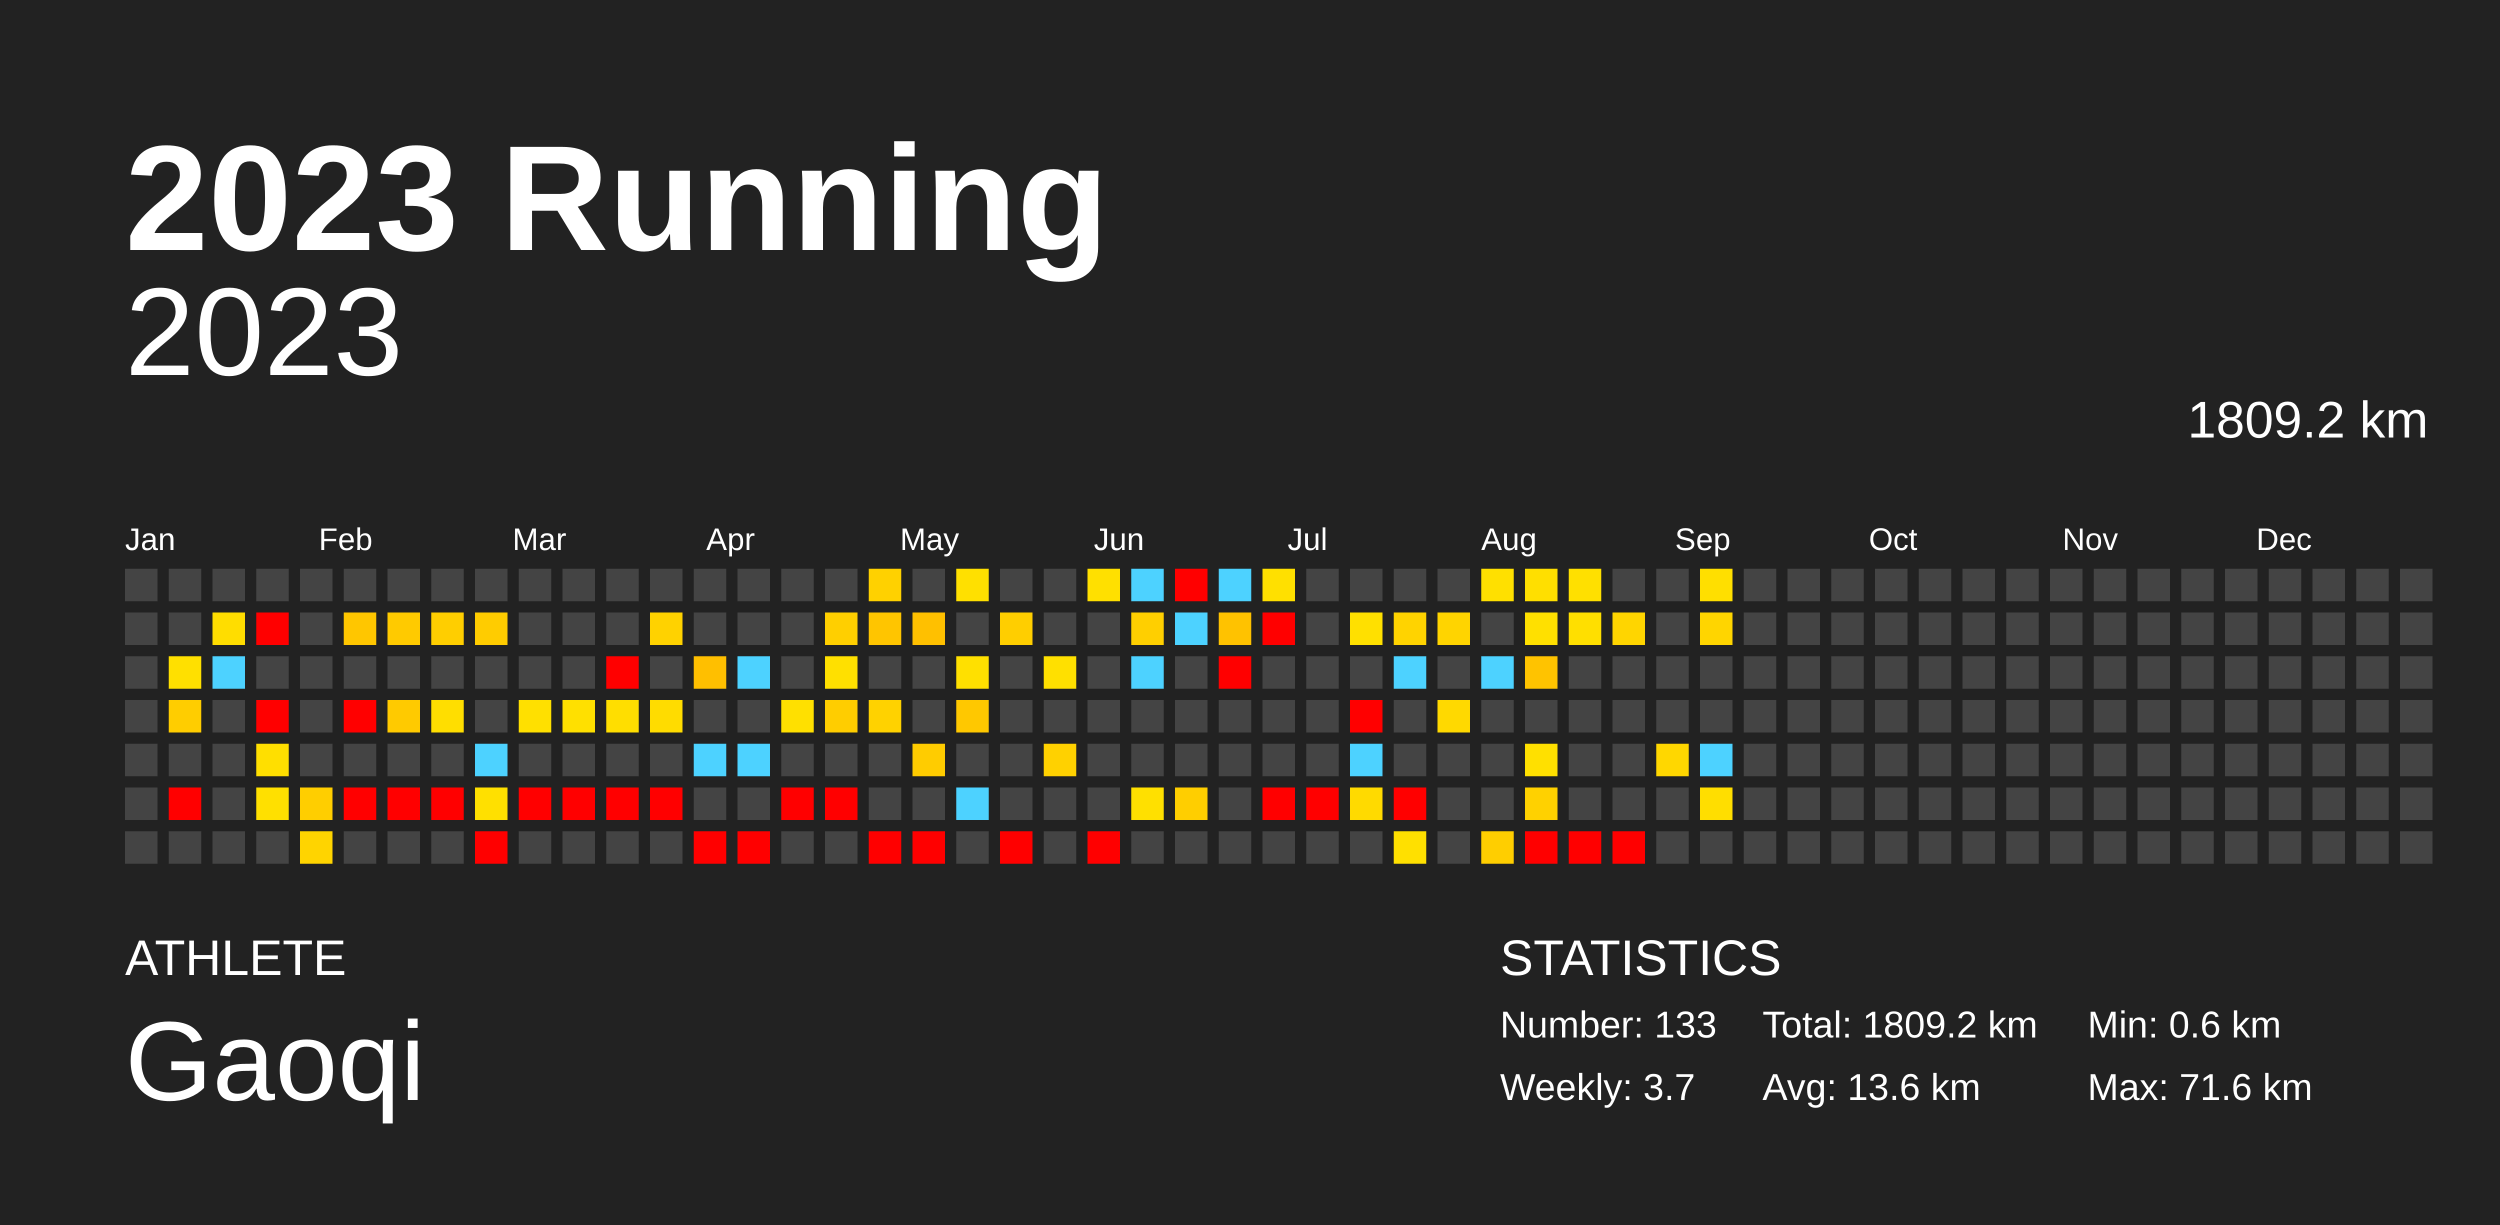
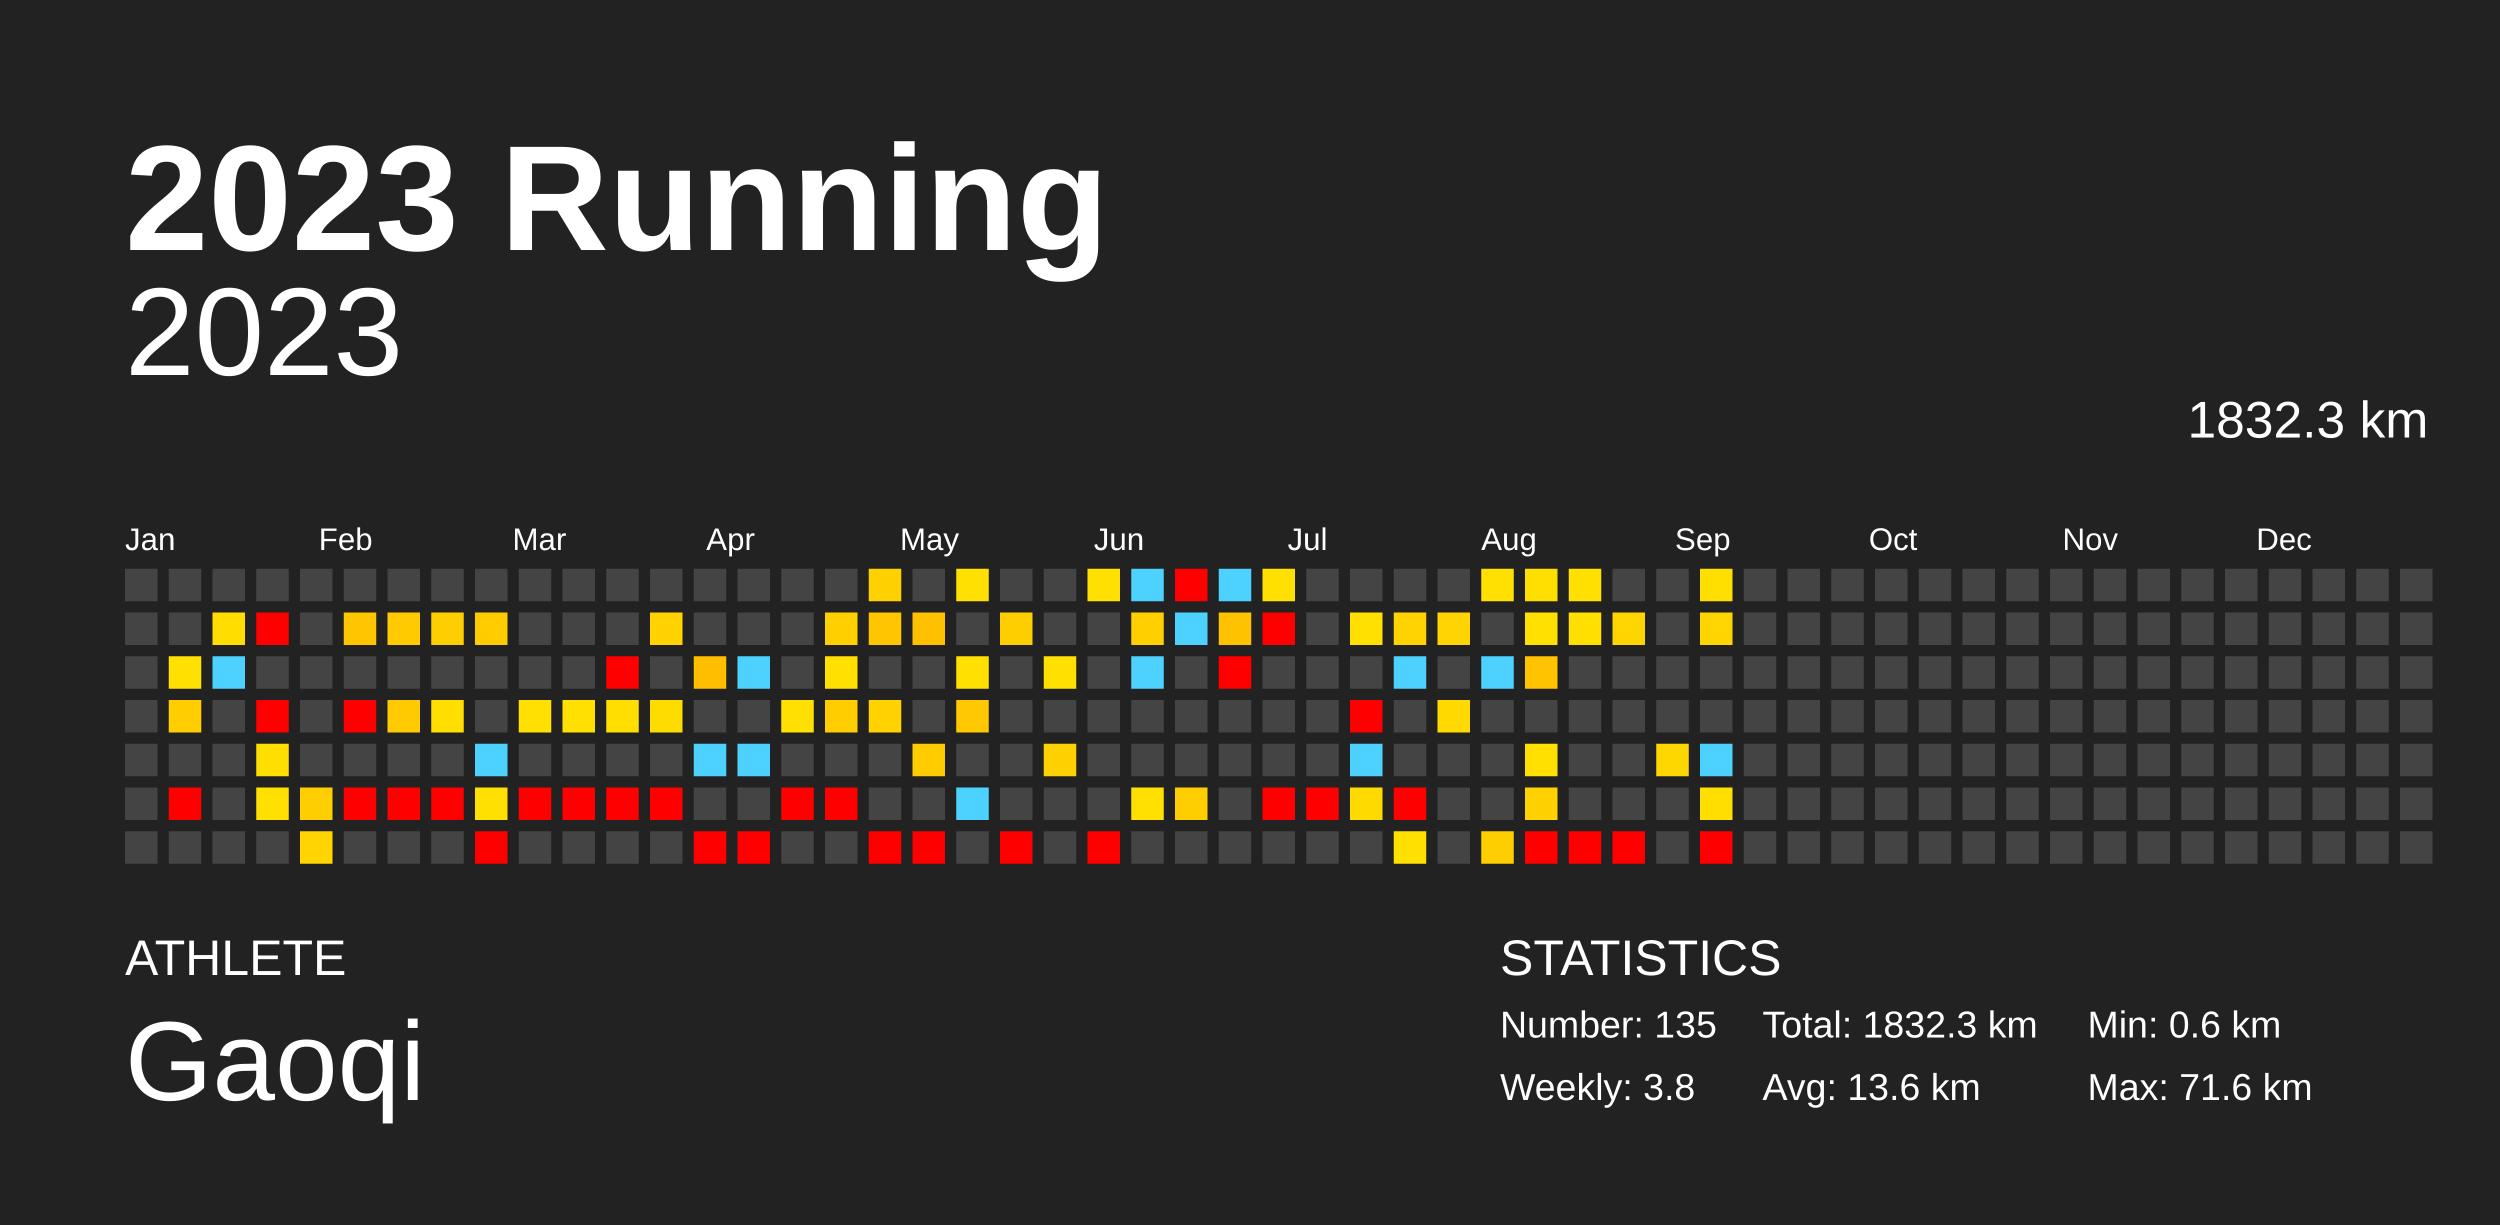
<svg xmlns="http://www.w3.org/2000/svg" baseProfile="full" height="98mm" version="1.1" viewBox="0,0,200,98" width="200mm">
  <defs />
  <rect fill="#222222" height="98" width="200" x="0" y="0" />
  <text fill="#FFFFFF" style="font-size:12px; font-family:Arial; font-weight:bold;" x="10" y="20">2023 Running</text>
  <text fill="#FFFFFF" style="font-size:4px; font-family:Arial" x="10" y="78">ATHLETE</text>
  <text fill="#FFFFFF" style="font-size:9px; font-family:Arial" x="10" y="88">Gaoqi</text>
  <text fill="#FFFFFF" style="font-size:4px; font-family:Arial" x="120" y="78">STATISTICS</text>
-   <text fill="#FFFFFF" style="font-size:3px; font-family:Arial" x="120" y="83">Number: 133</text>
-   <text fill="#FFFFFF" style="font-size:3px; font-family:Arial" x="120" y="88">Weekly: 3.7</text>
-   <text fill="#FFFFFF" style="font-size:3px; font-family:Arial" x="141" y="83">Total: 1809.2 km</text>
+   <text fill="#FFFFFF" style="font-size:3px; font-family:Arial" x="120" y="83">Number: 135</text>
+   <text fill="#FFFFFF" style="font-size:3px; font-family:Arial" x="120" y="88">Weekly: 3.8</text>
+   <text fill="#FFFFFF" style="font-size:3px; font-family:Arial" x="141" y="83">Total: 1832.3 km</text>
  <text fill="#FFFFFF" style="font-size:3px; font-family:Arial" x="141" y="88">Avg: 13.6 km</text>
  <text fill="#FFFFFF" style="font-size:3px; font-family:Arial" x="167" y="83">Min: 0.6 km</text>
  <text fill="#FFFFFF" style="font-size:3px; font-family:Arial" x="167" y="88">Max: 71.6 km</text>
  <text alignment-baseline="hanging" fill="#FFFFFF" style="font-size:10.0px; font-family:Arial;" x="10" y="30">2023</text>
-   <text alignment-baseline="hanging" fill="#FFFFFF" style="font-size:4.125px; font-family:Arial;" x="175" y="35">1809.2 km</text>
+   <text alignment-baseline="hanging" fill="#FFFFFF" style="font-size:4.125px; font-family:Arial;" x="175" y="35">1832.3 km</text>
  <text fill="#FFFFFF" style="font-size:2.5px; font-family:Arial" x="10.0" y="44">Jan</text>
  <text fill="#FFFFFF" style="font-size:2.5px; font-family:Arial" x="25.5" y="44">Feb</text>
  <text fill="#FFFFFF" style="font-size:2.5px; font-family:Arial" x="41.0" y="44">Mar</text>
  <text fill="#FFFFFF" style="font-size:2.5px; font-family:Arial" x="56.5" y="44">Apr</text>
  <text fill="#FFFFFF" style="font-size:2.5px; font-family:Arial" x="72.0" y="44">May</text>
  <text fill="#FFFFFF" style="font-size:2.5px; font-family:Arial" x="87.5" y="44">Jun</text>
  <text fill="#FFFFFF" style="font-size:2.5px; font-family:Arial" x="103.0" y="44">Jul</text>
  <text fill="#FFFFFF" style="font-size:2.5px; font-family:Arial" x="118.5" y="44">Aug</text>
  <text fill="#FFFFFF" style="font-size:2.5px; font-family:Arial" x="134.0" y="44">Sep</text>
  <text fill="#FFFFFF" style="font-size:2.5px; font-family:Arial" x="149.5" y="44">Oct</text>
  <text fill="#FFFFFF" style="font-size:2.5px; font-family:Arial" x="165.0" y="44">Nov</text>
  <text fill="#FFFFFF" style="font-size:2.5px; font-family:Arial" x="180.5" y="44">Dec</text>
  <rect fill="#444444" height="2.6" width="2.6" x="10.0" y="45.5" />
  <rect fill="#444444" height="2.6" width="2.6" x="10.0" y="49.0" />
  <rect fill="#444444" height="2.6" width="2.6" x="10.0" y="52.5" />
  <rect fill="#444444" height="2.6" width="2.6" x="10.0" y="56.0" />
  <rect fill="#444444" height="2.6" width="2.6" x="10.0" y="59.5" />
  <rect fill="#444444" height="2.6" width="2.6" x="10.0" y="63.0" />
  <rect fill="#444444" height="2.6" width="2.6" x="10.0" y="66.5" />
  <rect fill="#444444" height="2.6" width="2.6" x="13.5" y="45.5" />
  <rect fill="#444444" height="2.6" width="2.6" x="13.5" y="49.0" />
  <rect fill="#ffe000" height="2.6" width="2.6" x="13.5" y="52.5" />
  <rect fill="#ffcd00" height="2.6" width="2.6" x="13.5" y="56.0" />
  <rect fill="#444444" height="2.6" width="2.6" x="13.5" y="59.5" />
  <rect fill="red" height="2.6" width="2.6" x="13.5" y="63.0" />
  <rect fill="#444444" height="2.6" width="2.6" x="13.5" y="66.5" />
  <rect fill="#444444" height="2.6" width="2.6" x="17.0" y="45.5" />
  <rect fill="#ffdd00" height="2.6" width="2.6" x="17.0" y="49.0" />
  <rect fill="#4dd2ff" height="2.6" width="2.6" x="17.0" y="52.5" />
  <rect fill="#444444" height="2.6" width="2.6" x="17.0" y="56.0" />
  <rect fill="#444444" height="2.6" width="2.6" x="17.0" y="59.5" />
  <rect fill="#444444" height="2.6" width="2.6" x="17.0" y="63.0" />
  <rect fill="#444444" height="2.6" width="2.6" x="17.0" y="66.5" />
  <rect fill="#444444" height="2.6" width="2.6" x="20.5" y="45.5" />
  <rect fill="red" height="2.6" width="2.6" x="20.5" y="49.0" />
  <rect fill="#444444" height="2.6" width="2.6" x="20.5" y="52.5" />
  <rect fill="red" height="2.6" width="2.6" x="20.5" y="56.0" />
  <rect fill="#ffdf00" height="2.6" width="2.6" x="20.5" y="59.5" />
  <rect fill="#ffe000" height="2.6" width="2.6" x="20.5" y="63.0" />
  <rect fill="#444444" height="2.6" width="2.6" x="20.5" y="66.5" />
  <rect fill="#444444" height="2.6" width="2.6" x="24.0" y="45.5" />
  <rect fill="#444444" height="2.6" width="2.6" x="24.0" y="49.0" />
  <rect fill="#444444" height="2.6" width="2.6" x="24.0" y="52.5" />
  <rect fill="#444444" height="2.6" width="2.6" x="24.0" y="56.0" />
  <rect fill="#444444" height="2.6" width="2.6" x="24.0" y="59.5" />
  <rect fill="#ffce00" height="2.6" width="2.6" x="24.0" y="63.0" />
  <rect fill="#ffd400" height="2.6" width="2.6" x="24.0" y="66.5" />
  <rect fill="#444444" height="2.6" width="2.6" x="27.5" y="45.5" />
  <rect fill="#ffc600" height="2.6" width="2.6" x="27.5" y="49.0" />
  <rect fill="#444444" height="2.6" width="2.6" x="27.5" y="52.5" />
  <rect fill="red" height="2.6" width="2.6" x="27.5" y="56.0" />
  <rect fill="#444444" height="2.6" width="2.6" x="27.5" y="59.5" />
  <rect fill="red" height="2.6" width="2.6" x="27.5" y="63.0" />
  <rect fill="#444444" height="2.6" width="2.6" x="27.5" y="66.5" />
  <rect fill="#444444" height="2.6" width="2.6" x="31.0" y="45.5" />
  <rect fill="#ffca00" height="2.6" width="2.6" x="31.0" y="49.0" />
  <rect fill="#444444" height="2.6" width="2.6" x="31.0" y="52.5" />
  <rect fill="#ffca00" height="2.6" width="2.6" x="31.0" y="56.0" />
  <rect fill="#444444" height="2.6" width="2.6" x="31.0" y="59.5" />
  <rect fill="red" height="2.6" width="2.6" x="31.0" y="63.0" />
  <rect fill="#444444" height="2.6" width="2.6" x="31.0" y="66.5" />
  <rect fill="#444444" height="2.6" width="2.6" x="34.5" y="45.5" />
  <rect fill="#ffce00" height="2.6" width="2.6" x="34.5" y="49.0" />
  <rect fill="#444444" height="2.6" width="2.6" x="34.5" y="52.5" />
  <rect fill="#ffde00" height="2.6" width="2.6" x="34.5" y="56.0" />
  <rect fill="#444444" height="2.6" width="2.6" x="34.5" y="59.5" />
  <rect fill="red" height="2.6" width="2.6" x="34.5" y="63.0" />
  <rect fill="#444444" height="2.6" width="2.6" x="34.5" y="66.5" />
  <rect fill="#444444" height="2.6" width="2.6" x="38.0" y="45.5" />
  <rect fill="#ffcc00" height="2.6" width="2.6" x="38.0" y="49.0" />
  <rect fill="#444444" height="2.6" width="2.6" x="38.0" y="52.5" />
  <rect fill="#444444" height="2.6" width="2.6" x="38.0" y="56.0" />
  <rect fill="#4dd2ff" height="2.6" width="2.6" x="38.0" y="59.5" />
  <rect fill="#ffe000" height="2.6" width="2.6" x="38.0" y="63.0" />
  <rect fill="red" height="2.6" width="2.6" x="38.0" y="66.5" />
  <rect fill="#444444" height="2.6" width="2.6" x="41.5" y="45.5" />
  <rect fill="#444444" height="2.6" width="2.6" x="41.5" y="49.0" />
  <rect fill="#444444" height="2.6" width="2.6" x="41.5" y="52.5" />
  <rect fill="#ffe000" height="2.6" width="2.6" x="41.5" y="56.0" />
  <rect fill="#444444" height="2.6" width="2.6" x="41.5" y="59.5" />
  <rect fill="red" height="2.6" width="2.6" x="41.5" y="63.0" />
  <rect fill="#444444" height="2.6" width="2.6" x="41.5" y="66.5" />
  <rect fill="#444444" height="2.6" width="2.6" x="45.0" y="45.5" />
  <rect fill="#444444" height="2.6" width="2.6" x="45.0" y="49.0" />
  <rect fill="#444444" height="2.6" width="2.6" x="45.0" y="52.5" />
  <rect fill="#ffe000" height="2.6" width="2.6" x="45.0" y="56.0" />
  <rect fill="#444444" height="2.6" width="2.6" x="45.0" y="59.5" />
  <rect fill="red" height="2.6" width="2.6" x="45.0" y="63.0" />
  <rect fill="#444444" height="2.6" width="2.6" x="45.0" y="66.5" />
  <rect fill="#444444" height="2.6" width="2.6" x="48.5" y="45.5" />
  <rect fill="#444444" height="2.6" width="2.6" x="48.5" y="49.0" />
  <rect fill="red" height="2.6" width="2.6" x="48.5" y="52.5" />
  <rect fill="#ffde00" height="2.6" width="2.6" x="48.5" y="56.0" />
  <rect fill="#444444" height="2.6" width="2.6" x="48.5" y="59.5" />
  <rect fill="red" height="2.6" width="2.6" x="48.5" y="63.0" />
  <rect fill="#444444" height="2.6" width="2.6" x="48.5" y="66.5" />
  <rect fill="#444444" height="2.6" width="2.6" x="52.0" y="45.5" />
  <rect fill="#ffd200" height="2.6" width="2.6" x="52.0" y="49.0" />
  <rect fill="#444444" height="2.6" width="2.6" x="52.0" y="52.5" />
  <rect fill="#ffdc00" height="2.6" width="2.6" x="52.0" y="56.0" />
  <rect fill="#444444" height="2.6" width="2.6" x="52.0" y="59.5" />
  <rect fill="red" height="2.6" width="2.6" x="52.0" y="63.0" />
  <rect fill="#444444" height="2.6" width="2.6" x="52.0" y="66.5" />
  <rect fill="#444444" height="2.6" width="2.6" x="55.5" y="45.5" />
  <rect fill="#444444" height="2.6" width="2.6" x="55.5" y="49.0" />
  <rect fill="#ffbf00" height="2.6" width="2.6" x="55.5" y="52.5" />
  <rect fill="#444444" height="2.6" width="2.6" x="55.5" y="56.0" />
  <rect fill="#4dd2ff" height="2.6" width="2.6" x="55.5" y="59.5" />
  <rect fill="#444444" height="2.6" width="2.6" x="55.5" y="63.0" />
  <rect fill="red" height="2.6" width="2.6" x="55.5" y="66.5" />
  <rect fill="#444444" height="2.6" width="2.6" x="59.0" y="45.5" />
  <rect fill="#444444" height="2.6" width="2.6" x="59.0" y="49.0" />
  <rect fill="#4dd2ff" height="2.6" width="2.6" x="59.0" y="52.5" />
  <rect fill="#444444" height="2.6" width="2.6" x="59.0" y="56.0" />
  <rect fill="#4dd2ff" height="2.6" width="2.6" x="59.0" y="59.5" />
  <rect fill="#444444" height="2.6" width="2.6" x="59.0" y="63.0" />
  <rect fill="red" height="2.6" width="2.6" x="59.0" y="66.5" />
  <rect fill="#444444" height="2.6" width="2.6" x="62.5" y="45.5" />
  <rect fill="#444444" height="2.6" width="2.6" x="62.5" y="49.0" />
  <rect fill="#444444" height="2.6" width="2.6" x="62.5" y="52.5" />
  <rect fill="#ffe000" height="2.6" width="2.6" x="62.5" y="56.0" />
  <rect fill="#444444" height="2.6" width="2.6" x="62.5" y="59.5" />
  <rect fill="red" height="2.6" width="2.6" x="62.5" y="63.0" />
  <rect fill="#444444" height="2.6" width="2.6" x="62.5" y="66.5" />
  <rect fill="#444444" height="2.6" width="2.6" x="66.0" y="45.5" />
  <rect fill="#ffcf00" height="2.6" width="2.6" x="66.0" y="49.0" />
  <rect fill="#ffe000" height="2.6" width="2.6" x="66.0" y="52.5" />
  <rect fill="#ffcd00" height="2.6" width="2.6" x="66.0" y="56.0" />
  <rect fill="#444444" height="2.6" width="2.6" x="66.0" y="59.5" />
  <rect fill="red" height="2.6" width="2.6" x="66.0" y="63.0" />
  <rect fill="#444444" height="2.6" width="2.6" x="66.0" y="66.5" />
  <rect fill="#ffd100" height="2.6" width="2.6" x="69.5" y="45.5" />
  <rect fill="#ffc500" height="2.6" width="2.6" x="69.5" y="49.0" />
  <rect fill="#444444" height="2.6" width="2.6" x="69.5" y="52.5" />
  <rect fill="#ffd200" height="2.6" width="2.6" x="69.5" y="56.0" />
  <rect fill="#444444" height="2.6" width="2.6" x="69.5" y="59.5" />
  <rect fill="#444444" height="2.6" width="2.6" x="69.5" y="63.0" />
  <rect fill="red" height="2.6" width="2.6" x="69.5" y="66.5" />
  <rect fill="#444444" height="2.6" width="2.6" x="73.0" y="45.5" />
  <rect fill="#ffc000" height="2.6" width="2.6" x="73.0" y="49.0" />
  <rect fill="#444444" height="2.6" width="2.6" x="73.0" y="52.5" />
  <rect fill="#444444" height="2.6" width="2.6" x="73.0" y="56.0" />
  <rect fill="#ffcc00" height="2.6" width="2.6" x="73.0" y="59.5" />
  <rect fill="#444444" height="2.6" width="2.6" x="73.0" y="63.0" />
  <rect fill="red" height="2.6" width="2.6" x="73.0" y="66.5" />
  <rect fill="#ffe000" height="2.6" width="2.6" x="76.5" y="45.5" />
  <rect fill="#444444" height="2.6" width="2.6" x="76.5" y="49.0" />
  <rect fill="#ffe000" height="2.6" width="2.6" x="76.5" y="52.5" />
  <rect fill="#ffc800" height="2.6" width="2.6" x="76.5" y="56.0" />
  <rect fill="#444444" height="2.6" width="2.6" x="76.5" y="59.5" />
  <rect fill="#4dd2ff" height="2.6" width="2.6" x="76.5" y="63.0" />
  <rect fill="#444444" height="2.6" width="2.6" x="76.5" y="66.5" />
  <rect fill="#444444" height="2.6" width="2.6" x="80.0" y="45.5" />
  <rect fill="#ffce00" height="2.6" width="2.6" x="80.0" y="49.0" />
  <rect fill="#444444" height="2.6" width="2.6" x="80.0" y="52.5" />
  <rect fill="#444444" height="2.6" width="2.6" x="80.0" y="56.0" />
  <rect fill="#444444" height="2.6" width="2.6" x="80.0" y="59.5" />
  <rect fill="#444444" height="2.6" width="2.6" x="80.0" y="63.0" />
  <rect fill="red" height="2.6" width="2.6" x="80.0" y="66.5" />
  <rect fill="#444444" height="2.6" width="2.6" x="83.5" y="45.5" />
  <rect fill="#444444" height="2.6" width="2.6" x="83.5" y="49.0" />
  <rect fill="#ffe000" height="2.6" width="2.6" x="83.5" y="52.5" />
  <rect fill="#444444" height="2.6" width="2.6" x="83.5" y="56.0" />
  <rect fill="#ffd100" height="2.6" width="2.6" x="83.5" y="59.5" />
  <rect fill="#444444" height="2.6" width="2.6" x="83.5" y="63.0" />
  <rect fill="#444444" height="2.6" width="2.6" x="83.5" y="66.5" />
  <rect fill="#ffe000" height="2.6" width="2.6" x="87.0" y="45.5" />
  <rect fill="#444444" height="2.6" width="2.6" x="87.0" y="49.0" />
  <rect fill="#444444" height="2.6" width="2.6" x="87.0" y="52.5" />
  <rect fill="#444444" height="2.6" width="2.6" x="87.0" y="56.0" />
  <rect fill="#444444" height="2.6" width="2.6" x="87.0" y="59.5" />
  <rect fill="#444444" height="2.6" width="2.6" x="87.0" y="63.0" />
  <rect fill="red" height="2.6" width="2.6" x="87.0" y="66.5" />
  <rect fill="#4dd2ff" height="2.6" width="2.6" x="90.5" y="45.5" />
  <rect fill="#ffcf00" height="2.6" width="2.6" x="90.5" y="49.0" />
  <rect fill="#4dd2ff" height="2.6" width="2.6" x="90.5" y="52.5" />
  <rect fill="#444444" height="2.6" width="2.6" x="90.5" y="56.0" />
  <rect fill="#444444" height="2.6" width="2.6" x="90.5" y="59.5" />
  <rect fill="#ffe000" height="2.6" width="2.6" x="90.5" y="63.0" />
  <rect fill="#444444" height="2.6" width="2.6" x="90.5" y="66.5" />
  <rect fill="red" height="2.6" width="2.6" x="94.0" y="45.5" />
  <rect fill="#4dd2ff" height="2.6" width="2.6" x="94.0" y="49.0" />
  <rect fill="#444444" height="2.6" width="2.6" x="94.0" y="52.5" />
  <rect fill="#444444" height="2.6" width="2.6" x="94.0" y="56.0" />
  <rect fill="#444444" height="2.6" width="2.6" x="94.0" y="59.5" />
  <rect fill="#ffce00" height="2.6" width="2.6" x="94.0" y="63.0" />
  <rect fill="#444444" height="2.6" width="2.6" x="94.0" y="66.5" />
  <rect fill="#4dd2ff" height="2.6" width="2.6" x="97.5" y="45.5" />
  <rect fill="#ffc200" height="2.6" width="2.6" x="97.5" y="49.0" />
  <rect fill="red" height="2.6" width="2.6" x="97.5" y="52.5" />
  <rect fill="#444444" height="2.6" width="2.6" x="97.5" y="56.0" />
  <rect fill="#444444" height="2.6" width="2.6" x="97.5" y="59.5" />
  <rect fill="#444444" height="2.6" width="2.6" x="97.5" y="63.0" />
  <rect fill="#444444" height="2.6" width="2.6" x="97.5" y="66.5" />
  <rect fill="#ffe000" height="2.6" width="2.6" x="101.0" y="45.5" />
  <rect fill="red" height="2.6" width="2.6" x="101.0" y="49.0" />
  <rect fill="#444444" height="2.6" width="2.6" x="101.0" y="52.5" />
  <rect fill="#444444" height="2.6" width="2.6" x="101.0" y="56.0" />
  <rect fill="#444444" height="2.6" width="2.6" x="101.0" y="59.5" />
  <rect fill="red" height="2.6" width="2.6" x="101.0" y="63.0" />
  <rect fill="#444444" height="2.6" width="2.6" x="101.0" y="66.5" />
  <rect fill="#444444" height="2.6" width="2.6" x="104.5" y="45.5" />
  <rect fill="#444444" height="2.6" width="2.6" x="104.5" y="49.0" />
  <rect fill="#444444" height="2.6" width="2.6" x="104.5" y="52.5" />
  <rect fill="#444444" height="2.6" width="2.6" x="104.5" y="56.0" />
  <rect fill="#444444" height="2.6" width="2.6" x="104.5" y="59.5" />
  <rect fill="red" height="2.6" width="2.6" x="104.5" y="63.0" />
  <rect fill="#444444" height="2.6" width="2.6" x="104.5" y="66.5" />
  <rect fill="#444444" height="2.6" width="2.6" x="108.0" y="45.5" />
  <rect fill="#ffe000" height="2.6" width="2.6" x="108.0" y="49.0" />
  <rect fill="#444444" height="2.6" width="2.6" x="108.0" y="52.5" />
  <rect fill="red" height="2.6" width="2.6" x="108.0" y="56.0" />
  <rect fill="#4dd2ff" height="2.6" width="2.6" x="108.0" y="59.5" />
  <rect fill="#ffda00" height="2.6" width="2.6" x="108.0" y="63.0" />
  <rect fill="#444444" height="2.6" width="2.6" x="108.0" y="66.5" />
  <rect fill="#444444" height="2.6" width="2.6" x="111.5" y="45.5" />
  <rect fill="#ffd300" height="2.6" width="2.6" x="111.5" y="49.0" />
  <rect fill="#4dd2ff" height="2.6" width="2.6" x="111.5" y="52.5" />
  <rect fill="#444444" height="2.6" width="2.6" x="111.5" y="56.0" />
  <rect fill="#444444" height="2.6" width="2.6" x="111.5" y="59.5" />
  <rect fill="red" height="2.6" width="2.6" x="111.5" y="63.0" />
  <rect fill="#ffe000" height="2.6" width="2.6" x="111.5" y="66.5" />
  <rect fill="#444444" height="2.6" width="2.6" x="115.0" y="45.5" />
  <rect fill="#ffd400" height="2.6" width="2.6" x="115.0" y="49.0" />
  <rect fill="#444444" height="2.6" width="2.6" x="115.0" y="52.5" />
  <rect fill="#ffd900" height="2.6" width="2.6" x="115.0" y="56.0" />
  <rect fill="#444444" height="2.6" width="2.6" x="115.0" y="59.5" />
  <rect fill="#444444" height="2.6" width="2.6" x="115.0" y="63.0" />
  <rect fill="#444444" height="2.6" width="2.6" x="115.0" y="66.5" />
  <rect fill="#ffe000" height="2.6" width="2.6" x="118.5" y="45.5" />
  <rect fill="#444444" height="2.6" width="2.6" x="118.5" y="49.0" />
  <rect fill="#4dd2ff" height="2.6" width="2.6" x="118.5" y="52.5" />
  <rect fill="#444444" height="2.6" width="2.6" x="118.5" y="56.0" />
  <rect fill="#444444" height="2.6" width="2.6" x="118.5" y="59.5" />
  <rect fill="#444444" height="2.6" width="2.6" x="118.5" y="63.0" />
  <rect fill="#ffce00" height="2.6" width="2.6" x="118.5" y="66.5" />
  <rect fill="#ffdf00" height="2.6" width="2.6" x="122.0" y="45.5" />
  <rect fill="#ffe000" height="2.6" width="2.6" x="122.0" y="49.0" />
  <rect fill="#ffc300" height="2.6" width="2.6" x="122.0" y="52.5" />
  <rect fill="#444444" height="2.6" width="2.6" x="122.0" y="56.0" />
  <rect fill="#ffe000" height="2.6" width="2.6" x="122.0" y="59.5" />
  <rect fill="#ffd100" height="2.6" width="2.6" x="122.0" y="63.0" />
  <rect fill="red" height="2.6" width="2.6" x="122.0" y="66.5" />
  <rect fill="#ffe000" height="2.6" width="2.6" x="125.5" y="45.5" />
  <rect fill="#ffdf00" height="2.6" width="2.6" x="125.5" y="49.0" />
  <rect fill="#444444" height="2.6" width="2.6" x="125.5" y="52.5" />
  <rect fill="#444444" height="2.6" width="2.6" x="125.5" y="56.0" />
  <rect fill="#444444" height="2.6" width="2.6" x="125.5" y="59.5" />
  <rect fill="#444444" height="2.6" width="2.6" x="125.5" y="63.0" />
  <rect fill="red" height="2.6" width="2.6" x="125.5" y="66.5" />
  <rect fill="#444444" height="2.6" width="2.6" x="129.0" y="45.5" />
  <rect fill="#ffd500" height="2.6" width="2.6" x="129.0" y="49.0" />
  <rect fill="#444444" height="2.6" width="2.6" x="129.0" y="52.5" />
  <rect fill="#444444" height="2.6" width="2.6" x="129.0" y="56.0" />
  <rect fill="#444444" height="2.6" width="2.6" x="129.0" y="59.5" />
  <rect fill="#444444" height="2.6" width="2.6" x="129.0" y="63.0" />
  <rect fill="red" height="2.6" width="2.6" x="129.0" y="66.5" />
  <rect fill="#444444" height="2.6" width="2.6" x="132.5" y="45.5" />
  <rect fill="#444444" height="2.6" width="2.6" x="132.5" y="49.0" />
  <rect fill="#444444" height="2.6" width="2.6" x="132.5" y="52.5" />
  <rect fill="#444444" height="2.6" width="2.6" x="132.5" y="56.0" />
  <rect fill="#ffd700" height="2.6" width="2.6" x="132.5" y="59.5" />
  <rect fill="#444444" height="2.6" width="2.6" x="132.5" y="63.0" />
  <rect fill="#444444" height="2.6" width="2.6" x="132.5" y="66.5" />
  <rect fill="#ffdf00" height="2.6" width="2.6" x="136.0" y="45.5" />
  <rect fill="#ffd500" height="2.6" width="2.6" x="136.0" y="49.0" />
  <rect fill="#444444" height="2.6" width="2.6" x="136.0" y="52.5" />
  <rect fill="#444444" height="2.6" width="2.6" x="136.0" y="56.0" />
  <rect fill="#4dd2ff" height="2.6" width="2.6" x="136.0" y="59.5" />
  <rect fill="#ffde00" height="2.6" width="2.6" x="136.0" y="63.0" />
-   <rect fill="#444444" height="2.6" width="2.6" x="136.0" y="66.5" />
+   <rect fill="red" height="2.6" width="2.6" x="136.0" y="66.5" />
  <rect fill="#444444" height="2.6" width="2.6" x="139.5" y="45.5" />
  <rect fill="#444444" height="2.6" width="2.6" x="139.5" y="49.0" />
  <rect fill="#444444" height="2.6" width="2.6" x="139.5" y="52.5" />
  <rect fill="#444444" height="2.6" width="2.6" x="139.5" y="56.0" />
  <rect fill="#444444" height="2.6" width="2.6" x="139.5" y="59.5" />
  <rect fill="#444444" height="2.6" width="2.6" x="139.5" y="63.0" />
  <rect fill="#444444" height="2.6" width="2.6" x="139.5" y="66.5" />
  <rect fill="#444444" height="2.6" width="2.6" x="143.0" y="45.5" />
  <rect fill="#444444" height="2.6" width="2.6" x="143.0" y="49.0" />
  <rect fill="#444444" height="2.6" width="2.6" x="143.0" y="52.5" />
  <rect fill="#444444" height="2.6" width="2.6" x="143.0" y="56.0" />
  <rect fill="#444444" height="2.6" width="2.6" x="143.0" y="59.5" />
  <rect fill="#444444" height="2.6" width="2.6" x="143.0" y="63.0" />
  <rect fill="#444444" height="2.6" width="2.6" x="143.0" y="66.5" />
  <rect fill="#444444" height="2.6" width="2.6" x="146.5" y="45.5" />
  <rect fill="#444444" height="2.6" width="2.6" x="146.5" y="49.0" />
  <rect fill="#444444" height="2.6" width="2.6" x="146.5" y="52.5" />
  <rect fill="#444444" height="2.6" width="2.6" x="146.5" y="56.0" />
  <rect fill="#444444" height="2.6" width="2.6" x="146.5" y="59.5" />
  <rect fill="#444444" height="2.6" width="2.6" x="146.5" y="63.0" />
  <rect fill="#444444" height="2.6" width="2.6" x="146.5" y="66.5" />
  <rect fill="#444444" height="2.6" width="2.6" x="150.0" y="45.5" />
  <rect fill="#444444" height="2.6" width="2.6" x="150.0" y="49.0" />
  <rect fill="#444444" height="2.6" width="2.6" x="150.0" y="52.5" />
  <rect fill="#444444" height="2.6" width="2.6" x="150.0" y="56.0" />
  <rect fill="#444444" height="2.6" width="2.6" x="150.0" y="59.5" />
  <rect fill="#444444" height="2.6" width="2.6" x="150.0" y="63.0" />
  <rect fill="#444444" height="2.6" width="2.6" x="150.0" y="66.5" />
  <rect fill="#444444" height="2.6" width="2.6" x="153.5" y="45.5" />
  <rect fill="#444444" height="2.6" width="2.6" x="153.5" y="49.0" />
  <rect fill="#444444" height="2.6" width="2.6" x="153.5" y="52.5" />
  <rect fill="#444444" height="2.6" width="2.6" x="153.5" y="56.0" />
  <rect fill="#444444" height="2.6" width="2.6" x="153.5" y="59.5" />
  <rect fill="#444444" height="2.6" width="2.6" x="153.5" y="63.0" />
  <rect fill="#444444" height="2.6" width="2.6" x="153.5" y="66.5" />
  <rect fill="#444444" height="2.6" width="2.6" x="157.0" y="45.5" />
  <rect fill="#444444" height="2.6" width="2.6" x="157.0" y="49.0" />
  <rect fill="#444444" height="2.6" width="2.6" x="157.0" y="52.5" />
  <rect fill="#444444" height="2.6" width="2.6" x="157.0" y="56.0" />
  <rect fill="#444444" height="2.6" width="2.6" x="157.0" y="59.5" />
  <rect fill="#444444" height="2.6" width="2.6" x="157.0" y="63.0" />
  <rect fill="#444444" height="2.6" width="2.6" x="157.0" y="66.5" />
  <rect fill="#444444" height="2.6" width="2.6" x="160.5" y="45.5" />
  <rect fill="#444444" height="2.6" width="2.6" x="160.5" y="49.0" />
  <rect fill="#444444" height="2.6" width="2.6" x="160.5" y="52.5" />
  <rect fill="#444444" height="2.6" width="2.6" x="160.5" y="56.0" />
  <rect fill="#444444" height="2.6" width="2.6" x="160.5" y="59.5" />
  <rect fill="#444444" height="2.6" width="2.6" x="160.5" y="63.0" />
  <rect fill="#444444" height="2.6" width="2.6" x="160.5" y="66.5" />
  <rect fill="#444444" height="2.6" width="2.6" x="164.0" y="45.5" />
  <rect fill="#444444" height="2.6" width="2.6" x="164.0" y="49.0" />
  <rect fill="#444444" height="2.6" width="2.6" x="164.0" y="52.5" />
  <rect fill="#444444" height="2.6" width="2.6" x="164.0" y="56.0" />
  <rect fill="#444444" height="2.6" width="2.6" x="164.0" y="59.5" />
  <rect fill="#444444" height="2.6" width="2.6" x="164.0" y="63.0" />
  <rect fill="#444444" height="2.6" width="2.6" x="164.0" y="66.5" />
  <rect fill="#444444" height="2.6" width="2.6" x="167.5" y="45.5" />
  <rect fill="#444444" height="2.6" width="2.6" x="167.5" y="49.0" />
  <rect fill="#444444" height="2.6" width="2.6" x="167.5" y="52.5" />
  <rect fill="#444444" height="2.6" width="2.6" x="167.5" y="56.0" />
  <rect fill="#444444" height="2.6" width="2.6" x="167.5" y="59.5" />
  <rect fill="#444444" height="2.6" width="2.6" x="167.5" y="63.0" />
  <rect fill="#444444" height="2.6" width="2.6" x="167.5" y="66.5" />
  <rect fill="#444444" height="2.6" width="2.6" x="171.0" y="45.5" />
  <rect fill="#444444" height="2.6" width="2.6" x="171.0" y="49.0" />
  <rect fill="#444444" height="2.6" width="2.6" x="171.0" y="52.5" />
  <rect fill="#444444" height="2.6" width="2.6" x="171.0" y="56.0" />
  <rect fill="#444444" height="2.6" width="2.6" x="171.0" y="59.5" />
  <rect fill="#444444" height="2.6" width="2.6" x="171.0" y="63.0" />
  <rect fill="#444444" height="2.6" width="2.6" x="171.0" y="66.5" />
  <rect fill="#444444" height="2.6" width="2.6" x="174.5" y="45.5" />
  <rect fill="#444444" height="2.6" width="2.6" x="174.5" y="49.0" />
  <rect fill="#444444" height="2.6" width="2.6" x="174.5" y="52.5" />
  <rect fill="#444444" height="2.6" width="2.6" x="174.5" y="56.0" />
  <rect fill="#444444" height="2.6" width="2.6" x="174.5" y="59.5" />
  <rect fill="#444444" height="2.6" width="2.6" x="174.5" y="63.0" />
  <rect fill="#444444" height="2.6" width="2.6" x="174.5" y="66.5" />
  <rect fill="#444444" height="2.6" width="2.6" x="178.0" y="45.5" />
  <rect fill="#444444" height="2.6" width="2.6" x="178.0" y="49.0" />
  <rect fill="#444444" height="2.6" width="2.6" x="178.0" y="52.5" />
  <rect fill="#444444" height="2.6" width="2.6" x="178.0" y="56.0" />
  <rect fill="#444444" height="2.6" width="2.6" x="178.0" y="59.5" />
  <rect fill="#444444" height="2.6" width="2.6" x="178.0" y="63.0" />
  <rect fill="#444444" height="2.6" width="2.6" x="178.0" y="66.5" />
  <rect fill="#444444" height="2.6" width="2.6" x="181.5" y="45.5" />
  <rect fill="#444444" height="2.6" width="2.6" x="181.5" y="49.0" />
  <rect fill="#444444" height="2.6" width="2.6" x="181.5" y="52.5" />
  <rect fill="#444444" height="2.6" width="2.6" x="181.5" y="56.0" />
  <rect fill="#444444" height="2.6" width="2.6" x="181.5" y="59.5" />
  <rect fill="#444444" height="2.6" width="2.6" x="181.5" y="63.0" />
  <rect fill="#444444" height="2.6" width="2.6" x="181.5" y="66.5" />
  <rect fill="#444444" height="2.6" width="2.6" x="185.0" y="45.5" />
  <rect fill="#444444" height="2.6" width="2.6" x="185.0" y="49.0" />
  <rect fill="#444444" height="2.6" width="2.6" x="185.0" y="52.5" />
  <rect fill="#444444" height="2.6" width="2.6" x="185.0" y="56.0" />
  <rect fill="#444444" height="2.6" width="2.6" x="185.0" y="59.5" />
  <rect fill="#444444" height="2.6" width="2.6" x="185.0" y="63.0" />
  <rect fill="#444444" height="2.6" width="2.6" x="185.0" y="66.5" />
  <rect fill="#444444" height="2.6" width="2.6" x="188.5" y="45.5" />
  <rect fill="#444444" height="2.6" width="2.6" x="188.5" y="49.0" />
  <rect fill="#444444" height="2.6" width="2.6" x="188.5" y="52.5" />
  <rect fill="#444444" height="2.6" width="2.6" x="188.5" y="56.0" />
  <rect fill="#444444" height="2.6" width="2.6" x="188.5" y="59.5" />
  <rect fill="#444444" height="2.6" width="2.6" x="188.5" y="63.0" />
  <rect fill="#444444" height="2.6" width="2.6" x="188.5" y="66.5" />
  <rect fill="#444444" height="2.6" width="2.6" x="192.0" y="45.5" />
  <rect fill="#444444" height="2.6" width="2.6" x="192.0" y="49.0" />
  <rect fill="#444444" height="2.6" width="2.6" x="192.0" y="52.5" />
  <rect fill="#444444" height="2.6" width="2.6" x="192.0" y="56.0" />
  <rect fill="#444444" height="2.6" width="2.6" x="192.0" y="59.5" />
  <rect fill="#444444" height="2.6" width="2.6" x="192.0" y="63.0" />
  <rect fill="#444444" height="2.6" width="2.6" x="192.0" y="66.5" />
</svg>
